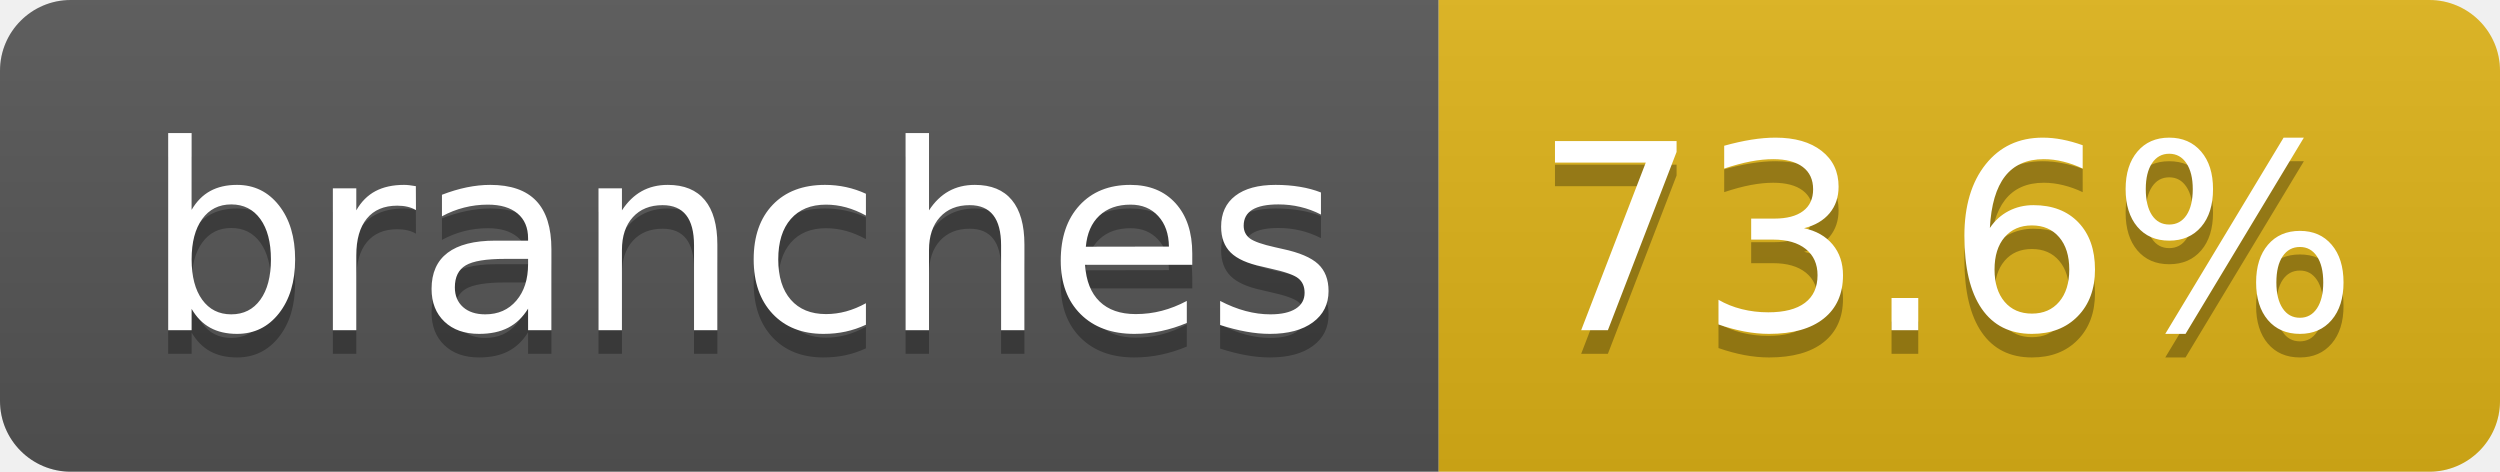
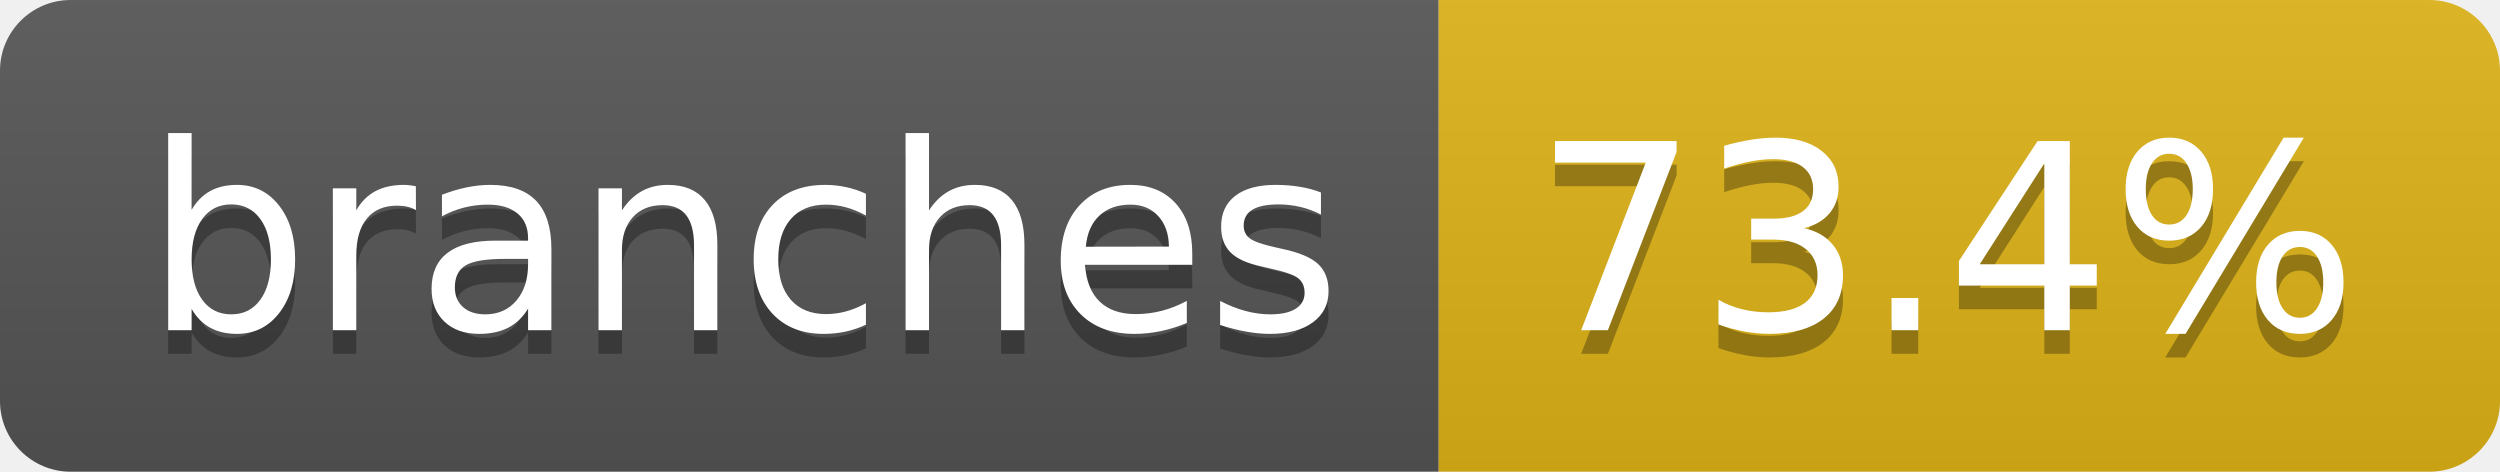
- <svg xmlns="http://www.w3.org/2000/svg" width="106" height="20" role="img" aria-label="branches: 73.6%">
+ <svg xmlns="http://www.w3.org/2000/svg" width="106" height="20" role="img" aria-label="branches: 73.4%">
  <linearGradient id="s" x2="0" y2="100%">
    <stop offset="0" stop-color="#bbb" stop-opacity=".1" />
    <stop offset="1" stop-opacity=".1" />
  </linearGradient>
  <clipPath id="r">
    <rect width="106" height="20" rx="3" fill="#fff" />
  </clipPath>
  <g clip-path="url(#r)">
    <rect width="61" height="20" fill="#555" />
    <rect x="61" width="45" height="20" fill="#dfb317" />
    <rect width="106" height="20" fill="url(#s)" />
  </g>
  <g fill="#fff" text-anchor="middle" font-family="Verdana,Geneva,DejaVu Sans,sans-serif" text-rendering="geometricPrecision" font-size="110">
    <text aria-hidden="true" x="315" y="150" fill="#010101" fill-opacity=".3" transform="scale(.1)" textLength="507">branches</text>
    <text x="315" y="140" transform="scale(.1)" fill="#fff" textLength="507">branches</text>
-     <text aria-hidden="true" x="825" y="150" fill="#010101" fill-opacity=".3" transform="scale(.1)" textLength="350">73.6%</text>
-     <text x="825" y="140" transform="scale(.1)" fill="#fff" textLength="350">73.6%</text>
+     <text aria-hidden="true" x="825" y="150" fill="#010101" fill-opacity=".3" transform="scale(.1)" textLength="350">73.4%</text>
+     <text x="825" y="140" transform="scale(.1)" fill="#fff" textLength="350">73.4%</text>
  </g>
</svg>
